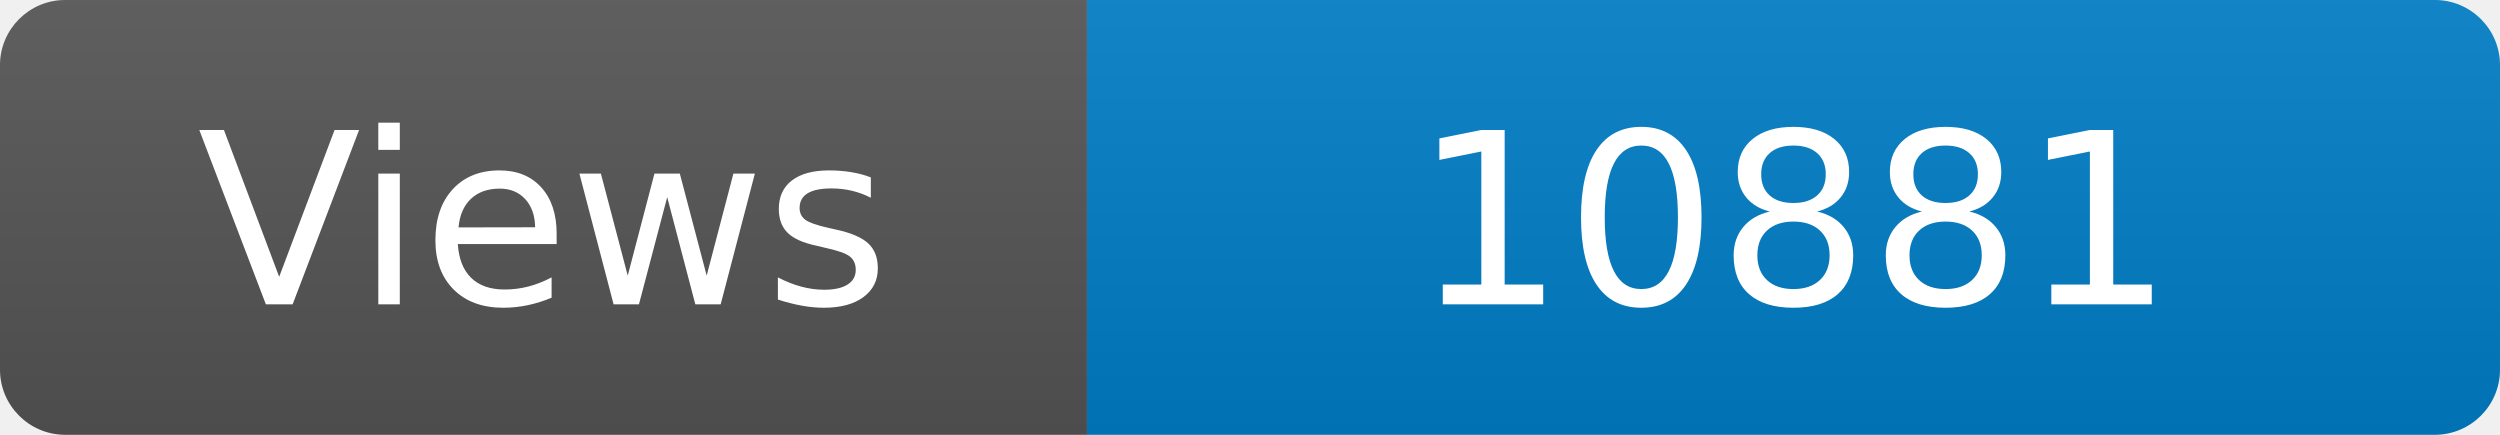
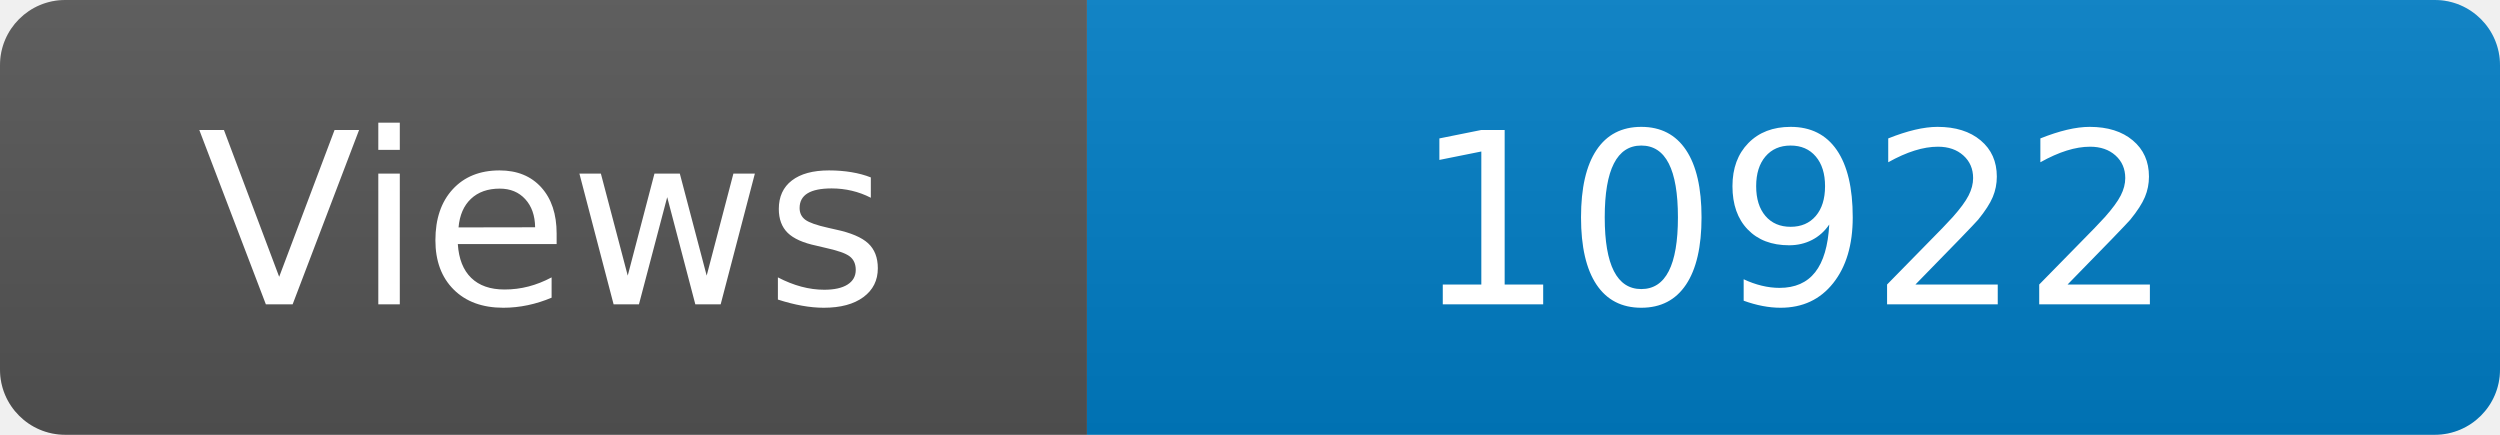
<svg xmlns="http://www.w3.org/2000/svg" width="115" height="20" role="img" aria-label="Maintained?: yes">
  <linearGradient id="s" x2="0" y2="100%">
    <stop offset="0" stop-color="#bbb" stop-opacity=".1" />
    <stop offset="1" stop-opacity=".1" />
  </linearGradient>
  <clipPath id="r">
    <rect width="115" height="20" rx="3" fill="#fff" />
  </clipPath>
  <g clip-path="url(#r)">
    <rect width="50" height="20" fill="#555" />
    <rect x="50" width="160" height="20" fill="#007ec6" />
    <rect width="115" height="20" fill="url(#s)" />
  </g>
  <g fill="#fff" text-anchor="middle" font-family="Verdana,Geneva,DejaVu Sans,sans-serif" font-size="110">
    <text x="250" y="140" transform="scale(.1)" fill="#fff">Views</text>
-     <text x="825" y="140" transform="scale(.1)" fill="#fff">10881</text>
+     <text x="825" y="140" transform="scale(.1)" fill="#fff">10922</text>
  </g>
</svg>
